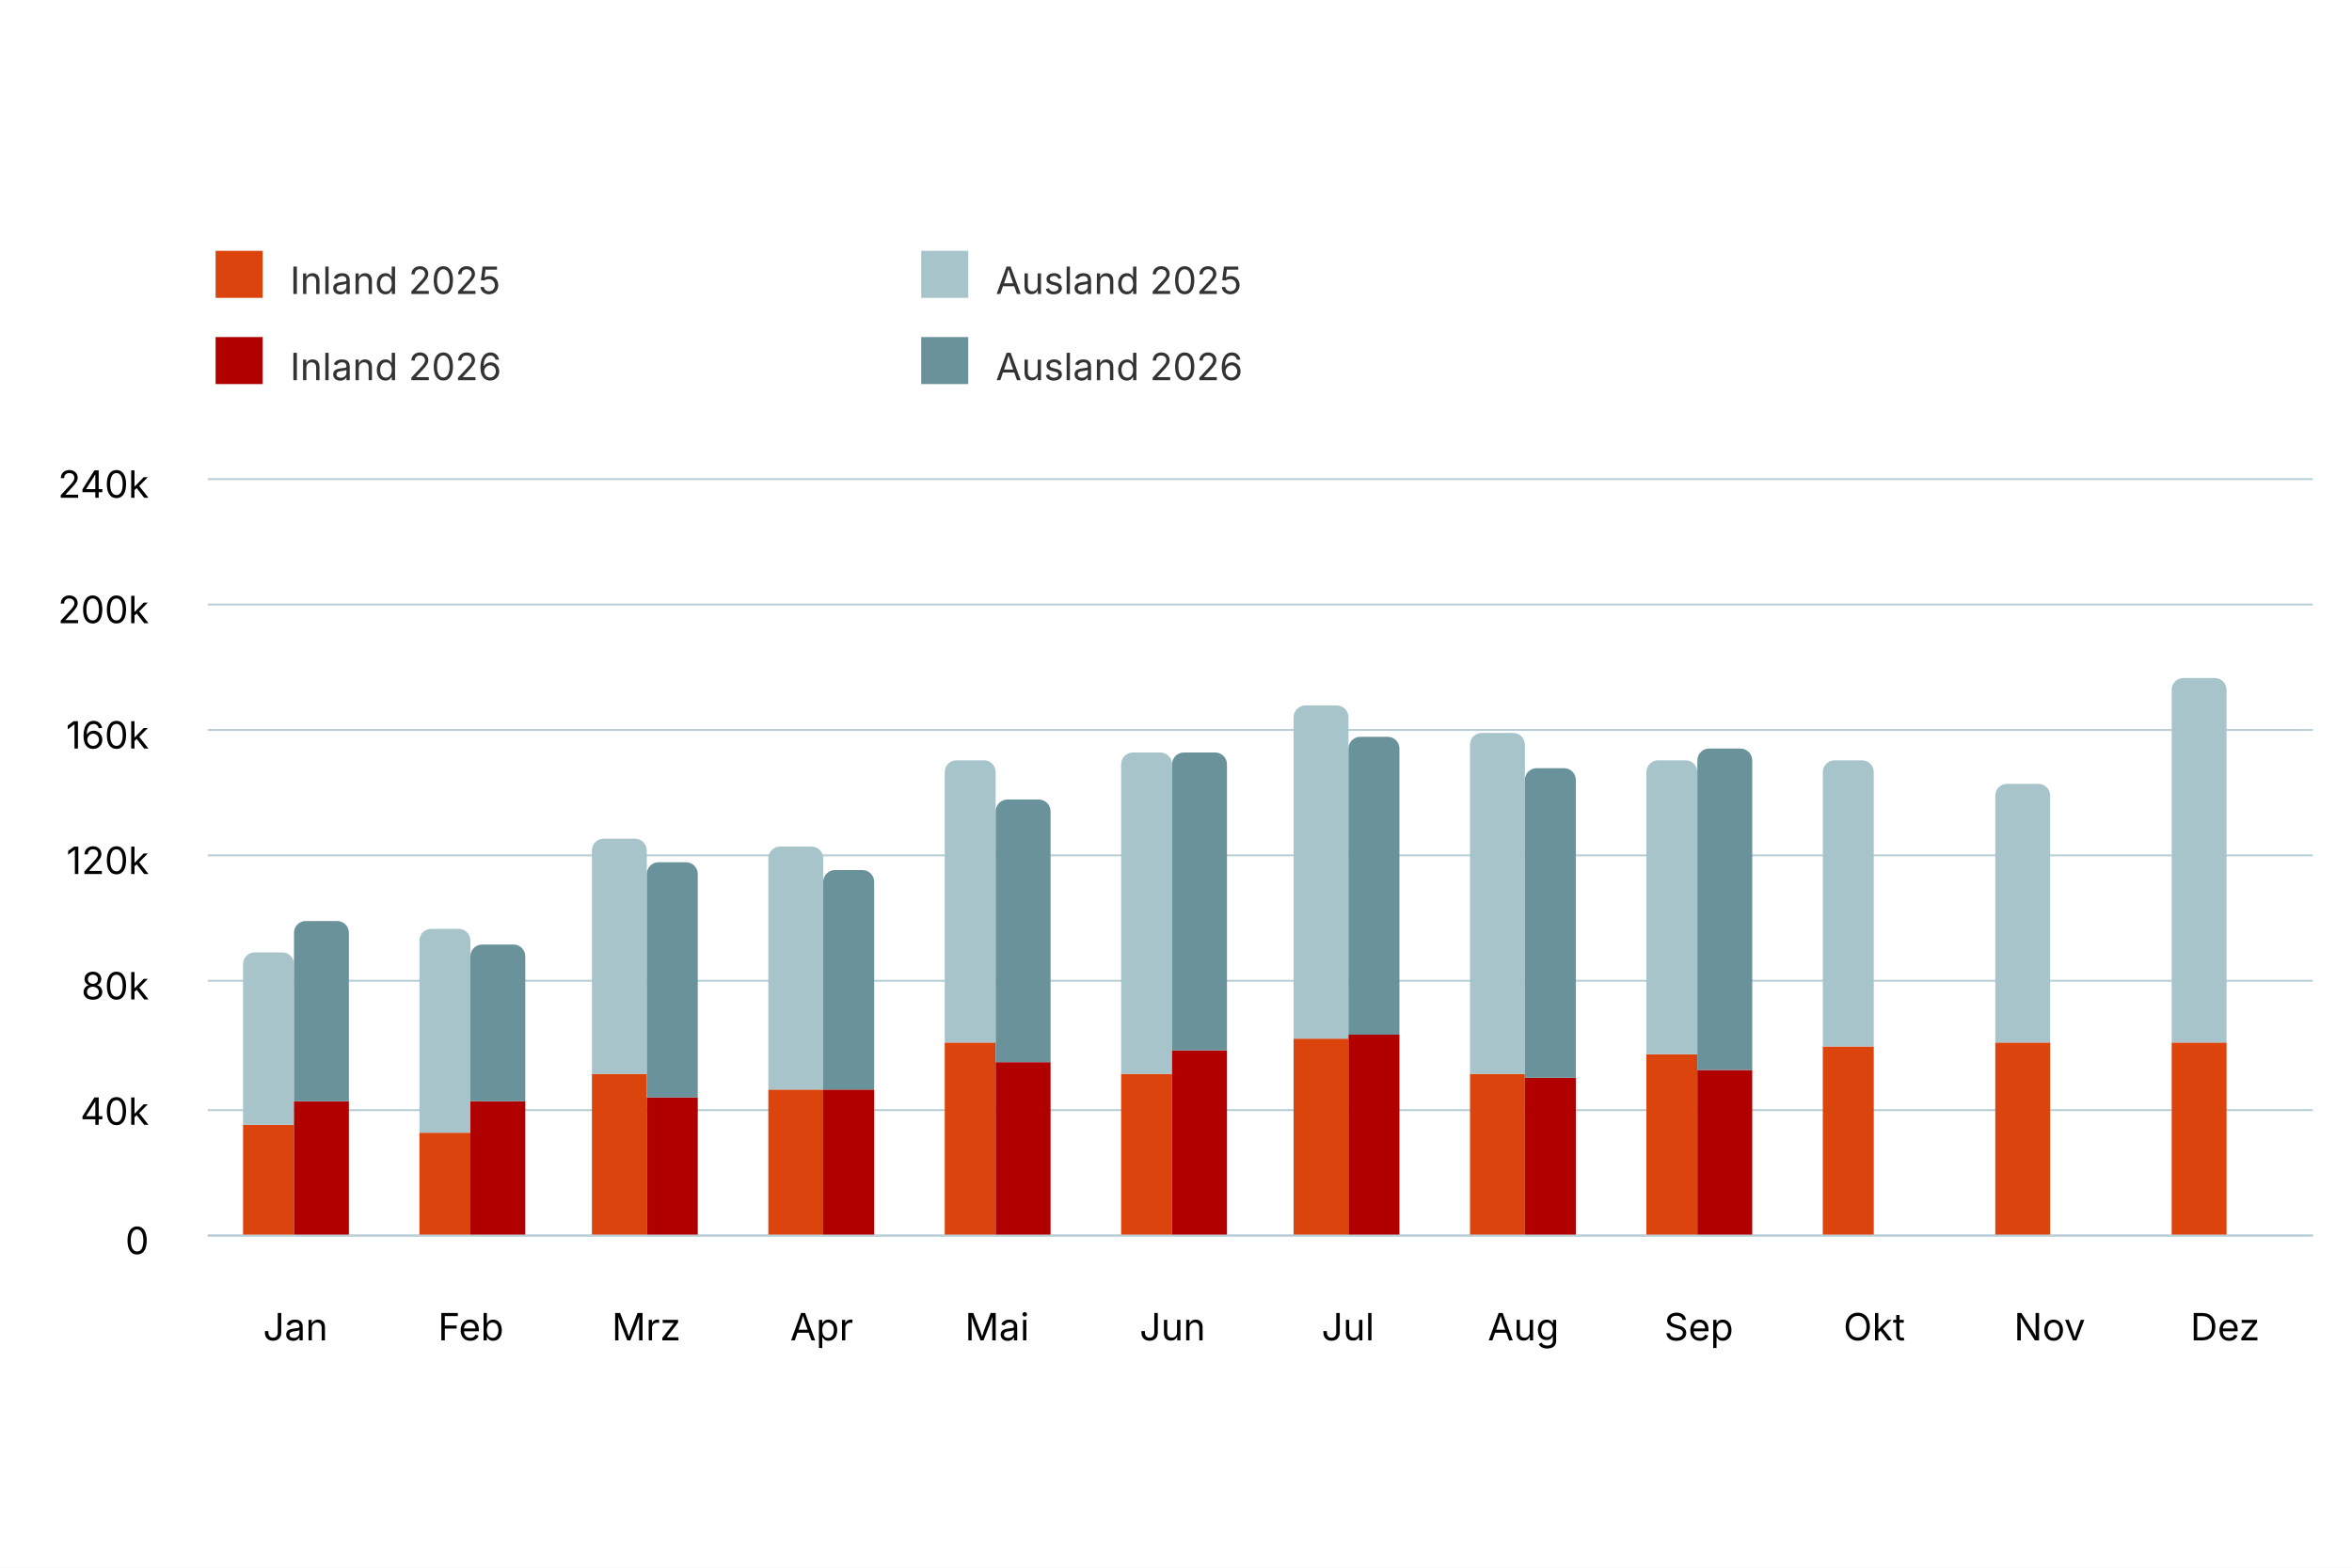
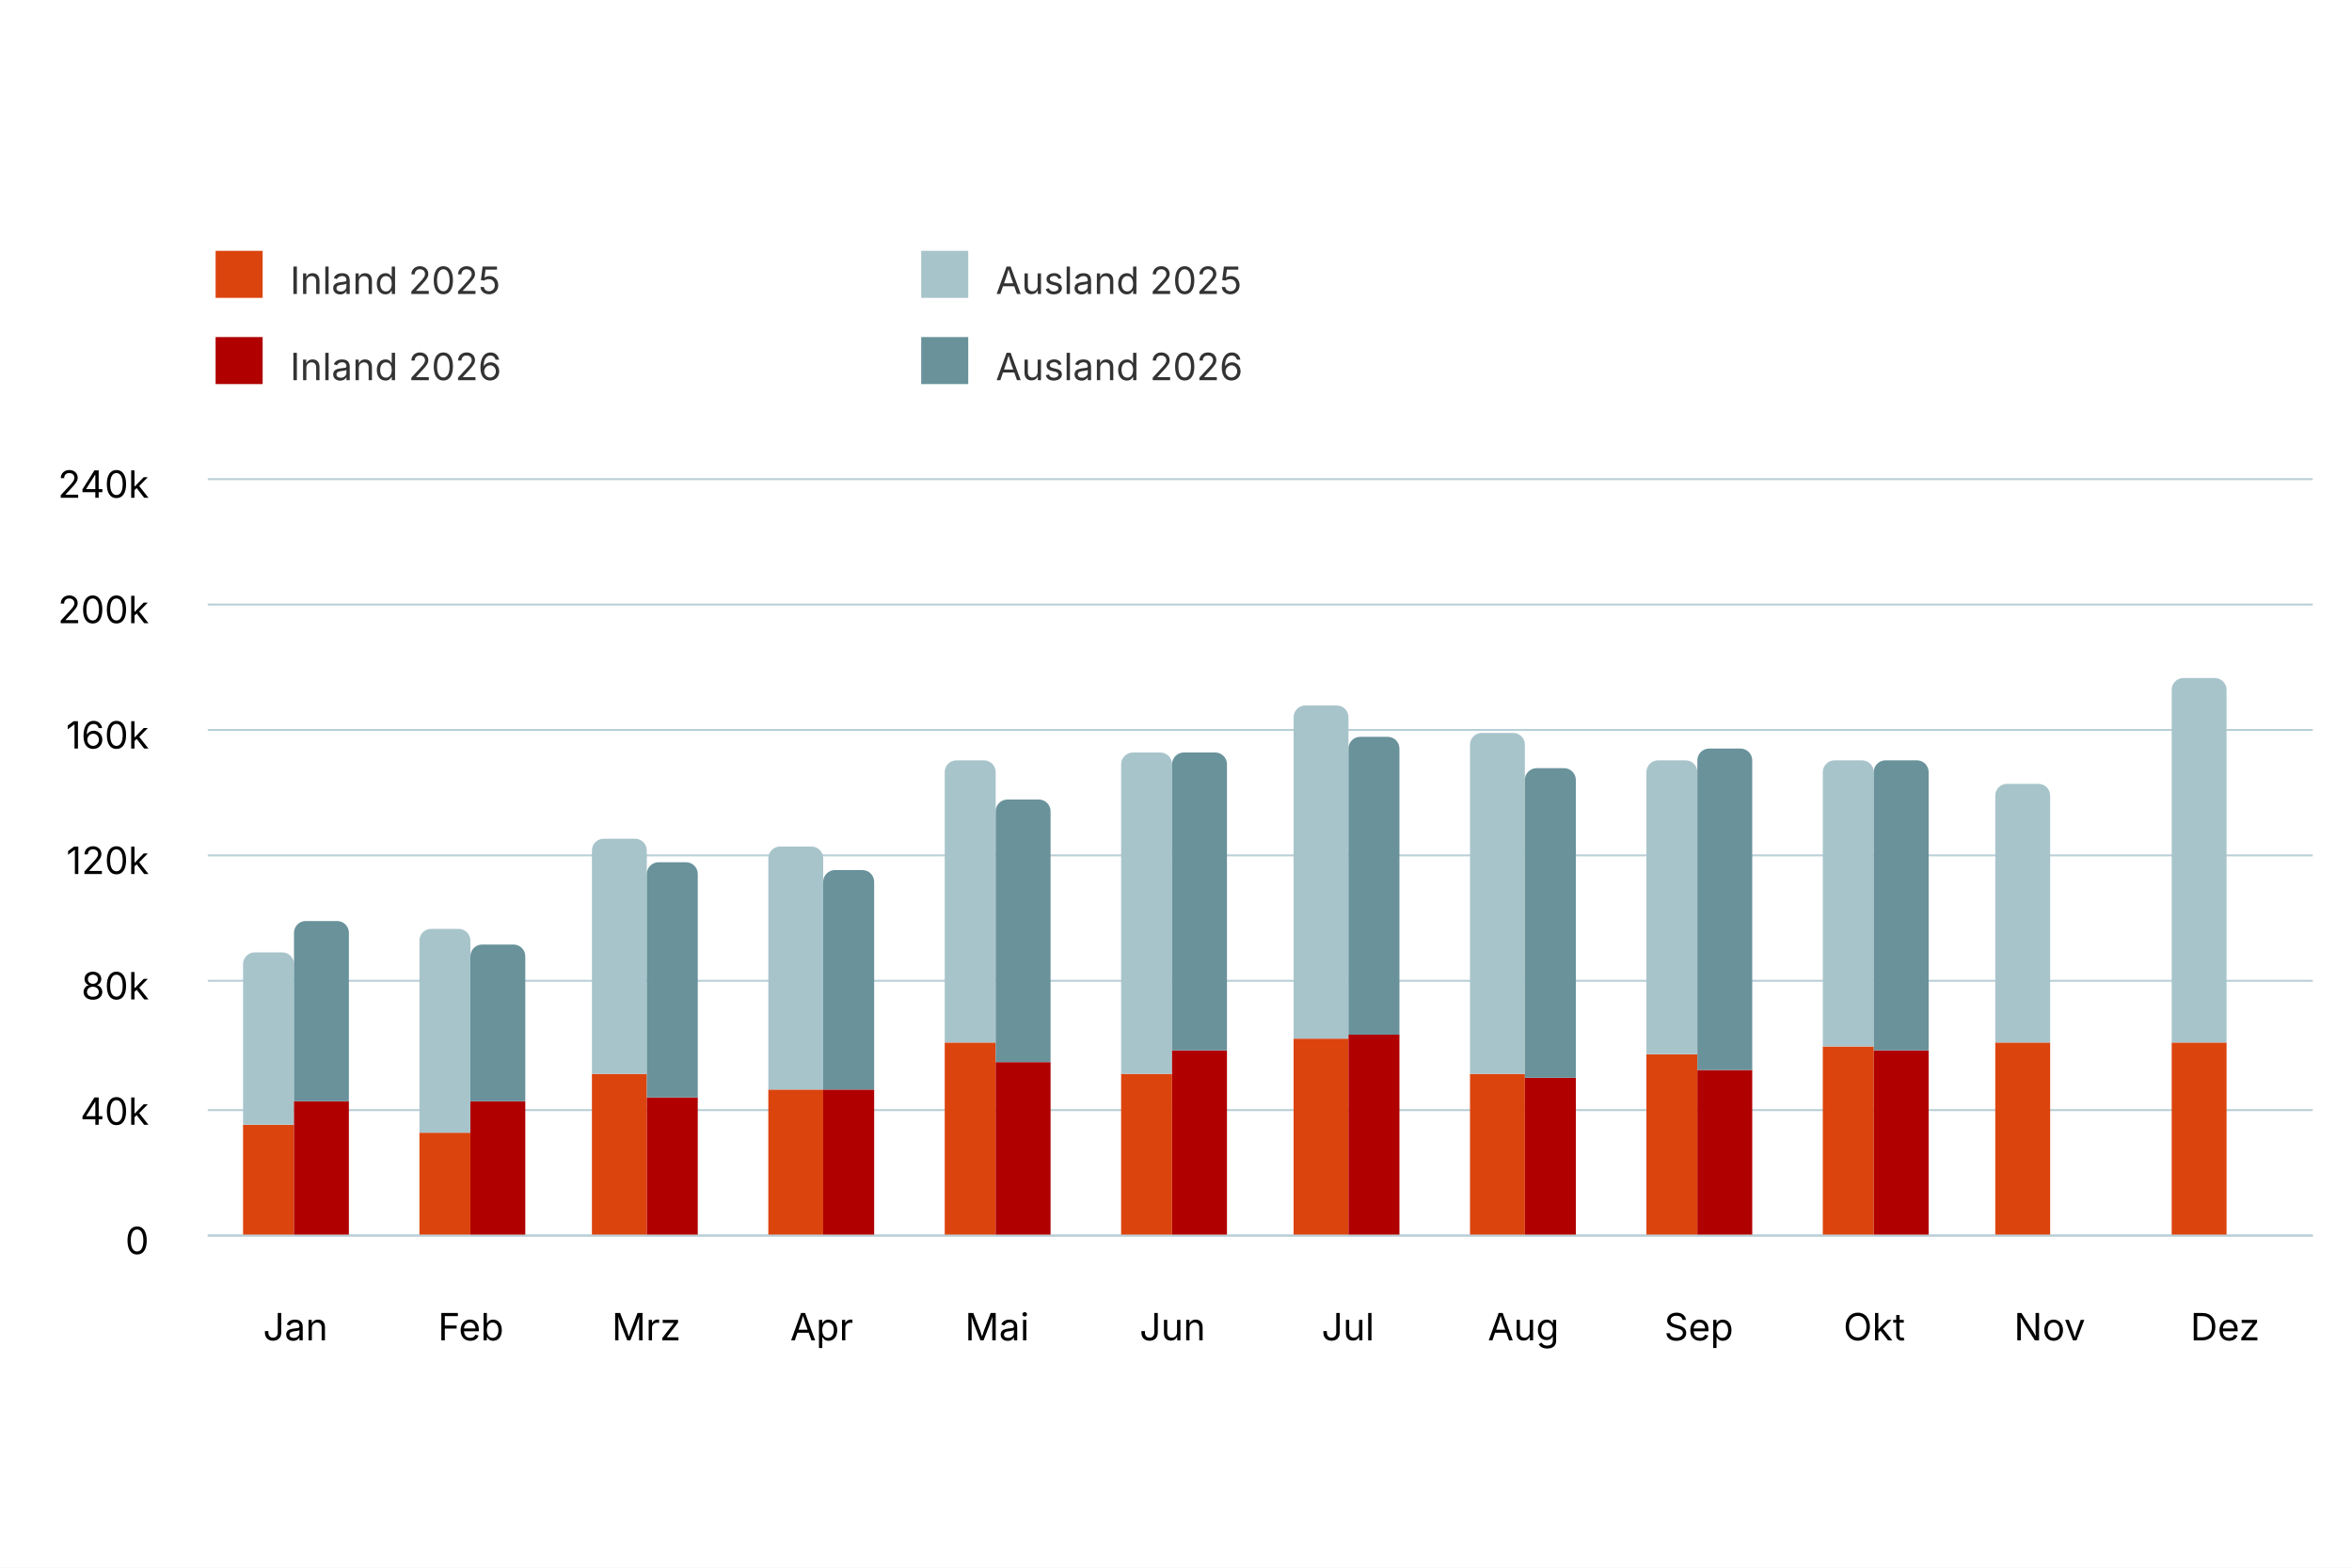
<svg xmlns="http://www.w3.org/2000/svg" version="1.1" class="highcharts-root" style="font-family: Inter, &quot;Helvetica Neue&quot;, Helvetica, Arial, sans-serif; font-size: 1rem;" width="600" height="400" viewBox="0 0 600 400" role="img" aria-label="Logiernächte nach Monat und Herkunft">
  <defs>
    <filter id="highcharts-drop-shadow-0">
      <feDropShadow dx="1" dy="1" flood-color="#000000" flood-opacity="0.75" stdDeviation="2.5" />
    </filter>
-     <clipPath id="highcharts-ju7kkkv-25-">
+     <clipPath id="highcharts-8u2mhyh-25-">
      <rect x="0" y="0" width="537" height="193" fill="none" />
    </clipPath>
  </defs>
  <rect fill="#ffffff" class="highcharts-background" filter="none" x="0" y="0" width="600" height="400" rx="0" ry="0" />
  <rect fill="none" class="highcharts-plot-background" x="53" y="122" width="537" height="193" filter="none" />
  <g class="highcharts-pane-group" data-z-index="0" />
  <g class="highcharts-grid highcharts-xaxis-grid" data-z-index="1">
    <path fill="none" stroke="#e6e6e6" stroke-width="0" stroke-dasharray="none" data-z-index="1" class="highcharts-grid-line" d="M 97.5 122 L 97.5 315" opacity="1" />
    <path fill="none" stroke="#e6e6e6" stroke-width="0" stroke-dasharray="none" data-z-index="1" class="highcharts-grid-line" d="M 142.5 122 L 142.5 315" opacity="1" />
    <path fill="none" stroke="#e6e6e6" stroke-width="0" stroke-dasharray="none" data-z-index="1" class="highcharts-grid-line" d="M 187.5 122 L 187.5 315" opacity="1" />
    <path fill="none" stroke="#e6e6e6" stroke-width="0" stroke-dasharray="none" data-z-index="1" class="highcharts-grid-line" d="M 232.5 122 L 232.5 315" opacity="1" />
    <path fill="none" stroke="#e6e6e6" stroke-width="0" stroke-dasharray="none" data-z-index="1" class="highcharts-grid-line" d="M 276.5 122 L 276.5 315" opacity="1" />
    <path fill="none" stroke="#e6e6e6" stroke-width="0" stroke-dasharray="none" data-z-index="1" class="highcharts-grid-line" d="M 321.5 122 L 321.5 315" opacity="1" />
    <path fill="none" stroke="#e6e6e6" stroke-width="0" stroke-dasharray="none" data-z-index="1" class="highcharts-grid-line" d="M 366.5 122 L 366.5 315" opacity="1" />
    <path fill="none" stroke="#e6e6e6" stroke-width="0" stroke-dasharray="none" data-z-index="1" class="highcharts-grid-line" d="M 411.5 122 L 411.5 315" opacity="1" />
    <path fill="none" stroke="#e6e6e6" stroke-width="0" stroke-dasharray="none" data-z-index="1" class="highcharts-grid-line" d="M 455.5 122 L 455.5 315" opacity="1" />
    <path fill="none" stroke="#e6e6e6" stroke-width="0" stroke-dasharray="none" data-z-index="1" class="highcharts-grid-line" d="M 500.5 122 L 500.5 315" opacity="1" />
    <path fill="none" stroke="#e6e6e6" stroke-width="0" stroke-dasharray="none" data-z-index="1" class="highcharts-grid-line" d="M 545.5 122 L 545.5 315" opacity="1" />
    <path fill="none" stroke="#e6e6e6" stroke-width="0" stroke-dasharray="none" data-z-index="1" class="highcharts-grid-line" d="M 590.5 122 L 590.5 315" opacity="1" />
    <path fill="none" stroke="#e6e6e6" stroke-width="0" stroke-dasharray="none" data-z-index="1" class="highcharts-grid-line" d="M 53.5 122 L 53.5 315" opacity="1" />
  </g>
  <g class="highcharts-grid highcharts-yaxis-grid" data-z-index="1">
    <path fill="none" stroke="#B9CFD7" stroke-width="0.5" stroke-dasharray="none" data-z-index="1" class="highcharts-grid-line" d="M 53 315.25 L 590 315.25" opacity="1" />
    <path fill="none" stroke="#B9CFD7" stroke-width="0.5" stroke-dasharray="none" data-z-index="1" class="highcharts-grid-line" d="M 53 283.25 L 590 283.25" opacity="1" />
    <path fill="none" stroke="#B9CFD7" stroke-width="0.5" stroke-dasharray="none" data-z-index="1" class="highcharts-grid-line" d="M 53 250.25 L 590 250.25" opacity="1" />
    <path fill="none" stroke="#B9CFD7" stroke-width="0.5" stroke-dasharray="none" data-z-index="1" class="highcharts-grid-line" d="M 53 218.25 L 590 218.25" opacity="1" />
    <path fill="none" stroke="#B9CFD7" stroke-width="0.5" stroke-dasharray="none" data-z-index="1" class="highcharts-grid-line" d="M 53 186.25 L 590 186.25" opacity="1" />
    <path fill="none" stroke="#B9CFD7" stroke-width="0.5" stroke-dasharray="none" data-z-index="1" class="highcharts-grid-line" d="M 53 154.25 L 590 154.25" opacity="1" />
    <path fill="none" stroke="#B9CFD7" stroke-width="0.5" stroke-dasharray="none" data-z-index="1" class="highcharts-grid-line" d="M 53 122.25 L 590 122.25" opacity="1" />
  </g>
  <rect fill="none" class="highcharts-plot-border" data-z-index="1" stroke="#cccccc" stroke-width="0" x="53" y="122" width="537" height="193" />
  <g class="highcharts-axis highcharts-xaxis" data-z-index="2">
    <path fill="none" class="highcharts-axis-line" stroke="#B9CFD7" stroke-width="0.5" data-z-index="7" d="M 53 315.25 L 590 315.25" />
  </g>
  <g class="highcharts-axis highcharts-yaxis" data-z-index="2">
    <path fill="none" class="highcharts-axis-line" stroke="#B9CFD7" stroke-width="0" data-z-index="7" d="M 53 122 L 53 315" />
  </g>
  <g class="highcharts-series-group" data-z-index="3" filter="none">
-     <g class="highcharts-series highcharts-series-0 highcharts-column-series highcharts-tracker" data-z-index="0.1" opacity="1" transform="translate(53,122) scale(1 1)" clip-path="url(#highcharts-ju7kkkv-25-)">
+     <g class="highcharts-series highcharts-series-0 highcharts-column-series highcharts-tracker" data-z-index="0.1" opacity="1" transform="translate(53,122) scale(1 1)" clip-path="url(#highcharts-8u2mhyh-25-)">
      <path fill="rgb(220, 68, 14)" d="M 9 165 L 22 165 A 0 0 0 0 1 22 165 L 22 193 A 0 0 0 0 1 22 193 L 9 193 A 0 0 0 0 1 9 193 L 9 165 A 0 0 0 0 1 9 165 Z" stroke="#ffffff" stroke-width="0" opacity="1" filter="none" class="highcharts-point" />
      <path fill="rgb(220, 68, 14)" d="M 54 167 L 67 167 A 0 0 0 0 1 67 167 L 67 193 A 0 0 0 0 1 67 193 L 54 193 A 0 0 0 0 1 54 193 L 54 167 A 0 0 0 0 1 54 167 Z" stroke="#ffffff" stroke-width="0" opacity="1" filter="none" class="highcharts-point" />
      <path fill="rgb(220, 68, 14)" d="M 98 152 L 112 152 A 0 0 0 0 1 112 152 L 112 193 A 0 0 0 0 1 112 193 L 98 193 A 0 0 0 0 1 98 193 L 98 152 A 0 0 0 0 1 98 152 Z" stroke="#ffffff" stroke-width="0" opacity="1" filter="none" class="highcharts-point" />
      <path fill="rgb(220, 68, 14)" d="M 143 156 L 157 156 A 0 0 0 0 1 157 156 L 157 193 A 0 0 0 0 1 157 193 L 143 193 A 0 0 0 0 1 143 193 L 143 156 A 0 0 0 0 1 143 156 Z" stroke="#ffffff" stroke-width="0" opacity="1" filter="none" class="highcharts-point" />
      <path fill="rgb(220, 68, 14)" d="M 188 144 L 201 144 A 0 0 0 0 1 201 144 L 201 193 A 0 0 0 0 1 201 193 L 188 193 A 0 0 0 0 1 188 193 L 188 144 A 0 0 0 0 1 188 144 Z" stroke="#ffffff" stroke-width="0" opacity="1" filter="none" class="highcharts-point" />
      <path fill="rgb(220, 68, 14)" d="M 233 152 L 246 152 A 0 0 0 0 1 246 152 L 246 193 A 0 0 0 0 1 246 193 L 233 193 A 0 0 0 0 1 233 193 L 233 152 A 0 0 0 0 1 233 152 Z" stroke="#ffffff" stroke-width="0" opacity="1" filter="none" class="highcharts-point" />
      <path fill="rgb(220, 68, 14)" d="M 277 143 L 291 143 A 0 0 0 0 1 291 143 L 291 193 A 0 0 0 0 1 291 193 L 277 193 A 0 0 0 0 1 277 193 L 277 143 A 0 0 0 0 1 277 143 Z" stroke="#ffffff" stroke-width="0" opacity="1" filter="none" class="highcharts-point" />
      <path fill="rgb(220, 68, 14)" d="M 322 152 L 336 152 A 0 0 0 0 1 336 152 L 336 193 A 0 0 0 0 1 336 193 L 322 193 A 0 0 0 0 1 322 193 L 322 152 A 0 0 0 0 1 322 152 Z" stroke="#ffffff" stroke-width="0" opacity="1" filter="none" class="highcharts-point" />
      <path fill="rgb(220, 68, 14)" d="M 367 147 L 380 147 A 0 0 0 0 1 380 147 L 380 193 A 0 0 0 0 1 380 193 L 367 193 A 0 0 0 0 1 367 193 L 367 147 A 0 0 0 0 1 367 147 Z" stroke="#ffffff" stroke-width="0" opacity="1" filter="none" class="highcharts-point" />
      <path fill="rgb(220, 68, 14)" d="M 412 145 L 425 145 A 0 0 0 0 1 425 145 L 425 193 A 0 0 0 0 1 425 193 L 412 193 A 0 0 0 0 1 412 193 L 412 145 A 0 0 0 0 1 412 145 Z" stroke="#ffffff" stroke-width="0" opacity="1" filter="none" class="highcharts-point" />
      <path fill="rgb(220, 68, 14)" d="M 456 144 L 470 144 A 0 0 0 0 1 470 144 L 470 193 A 0 0 0 0 1 470 193 L 456 193 A 0 0 0 0 1 456 193 L 456 144 A 0 0 0 0 1 456 144 Z" stroke="#ffffff" stroke-width="0" opacity="1" filter="none" class="highcharts-point" />
      <path fill="rgb(220, 68, 14)" d="M 501 144 L 515 144 A 0 0 0 0 1 515 144 L 515 193 A 0 0 0 0 1 515 193 L 501 193 A 0 0 0 0 1 501 193 L 501 144 A 0 0 0 0 1 501 144 Z" stroke="#ffffff" stroke-width="0" opacity="1" filter="none" class="highcharts-point" />
    </g>
    <g class="highcharts-markers highcharts-series-0 highcharts-column-series" data-z-index="0.1" opacity="1" transform="translate(53,122) scale(1 1)" clip-path="none" />
-     <g class="highcharts-series highcharts-series-1 highcharts-column-series highcharts-tracker" data-z-index="0.1" opacity="1" transform="translate(53,122) scale(1 1)" clip-path="url(#highcharts-ju7kkkv-25-)">
+     <g class="highcharts-series highcharts-series-1 highcharts-column-series highcharts-tracker" data-z-index="0.1" opacity="1" transform="translate(53,122) scale(1 1)" clip-path="url(#highcharts-8u2mhyh-25-)">
      <path fill="rgb(168, 196, 203)" d="M 12 121 L 19 121 A 3 3 0 0 1 22 124 L 22 165 A 0 0 0 0 1 22 165 L 9 165 A 0 0 0 0 1 9 165 L 9 124 A 3 3 0 0 1 12 121 Z" stroke="#ffffff" stroke-width="0" opacity="1" filter="none" class="highcharts-point" />
      <path fill="rgb(168, 196, 203)" d="M 57 115 L 64 115 A 3 3 0 0 1 67 118 L 67 167 A 0 0 0 0 1 67 167 L 54 167 A 0 0 0 0 1 54 167 L 54 118 A 3 3 0 0 1 57 115 Z" stroke="#ffffff" stroke-width="0" opacity="1" filter="none" class="highcharts-point" />
      <path fill="rgb(168, 196, 203)" d="M 101 92 L 109 92 A 3 3 0 0 1 112 95 L 112 152 A 0 0 0 0 1 112 152 L 98 152 A 0 0 0 0 1 98 152 L 98 95 A 3 3 0 0 1 101 92 Z" stroke="#ffffff" stroke-width="0" opacity="1" filter="none" class="highcharts-point" />
      <path fill="rgb(168, 196, 203)" d="M 146 94 L 154 94 A 3 3 0 0 1 157 97 L 157 156 A 0 0 0 0 1 157 156 L 143 156 A 0 0 0 0 1 143 156 L 143 97 A 3 3 0 0 1 146 94 Z" stroke="#ffffff" stroke-width="0" opacity="1" filter="none" class="highcharts-point" />
      <path fill="rgb(168, 196, 203)" d="M 191 72 L 198 72 A 3 3 0 0 1 201 75 L 201 144 A 0 0 0 0 1 201 144 L 188 144 A 0 0 0 0 1 188 144 L 188 75 A 3 3 0 0 1 191 72 Z" stroke="#ffffff" stroke-width="0" opacity="1" filter="none" class="highcharts-point" />
      <path fill="rgb(168, 196, 203)" d="M 236 70 L 243 70 A 3 3 0 0 1 246 73 L 246 152 A 0 0 0 0 1 246 152 L 233 152 A 0 0 0 0 1 233 152 L 233 73 A 3 3 0 0 1 236 70 Z" stroke="#ffffff" stroke-width="0" opacity="1" filter="none" class="highcharts-point" />
      <path fill="rgb(168, 196, 203)" d="M 280 58 L 288 58 A 3 3 0 0 1 291 61 L 291 143 A 0 0 0 0 1 291 143 L 277 143 A 0 0 0 0 1 277 143 L 277 61 A 3 3 0 0 1 280 58 Z" stroke="#ffffff" stroke-width="0" opacity="1" filter="none" class="highcharts-point" />
      <path fill="rgb(168, 196, 203)" d="M 325 65 L 333 65 A 3 3 0 0 1 336 68 L 336 152 A 0 0 0 0 1 336 152 L 322 152 A 0 0 0 0 1 322 152 L 322 68 A 3 3 0 0 1 325 65 Z" stroke="#ffffff" stroke-width="0" opacity="1" filter="none" class="highcharts-point" />
      <path fill="rgb(168, 196, 203)" d="M 370 72 L 377 72 A 3 3 0 0 1 380 75 L 380 147 A 0 0 0 0 1 380 147 L 367 147 A 0 0 0 0 1 367 147 L 367 75 A 3 3 0 0 1 370 72 Z" stroke="#ffffff" stroke-width="0" opacity="1" filter="none" class="highcharts-point" />
      <path fill="rgb(168, 196, 203)" d="M 415 72 L 422 72 A 3 3 0 0 1 425 75 L 425 145 A 0 0 0 0 1 425 145 L 412 145 A 0 0 0 0 1 412 145 L 412 75 A 3 3 0 0 1 415 72 Z" stroke="#ffffff" stroke-width="0" opacity="1" filter="none" class="highcharts-point" />
      <path fill="rgb(168, 196, 203)" d="M 459 78 L 467 78 A 3 3 0 0 1 470 81 L 470 144 A 0 0 0 0 1 470 144 L 456 144 A 0 0 0 0 1 456 144 L 456 81 A 3 3 0 0 1 459 78 Z" stroke="#ffffff" stroke-width="0" opacity="1" filter="none" class="highcharts-point" />
      <path fill="rgb(168, 196, 203)" d="M 504 51 L 512 51 A 3 3 0 0 1 515 54 L 515 144 A 0 0 0 0 1 515 144 L 501 144 A 0 0 0 0 1 501 144 L 501 54 A 3 3 0 0 1 504 51 Z" stroke="#ffffff" stroke-width="0" opacity="1" filter="none" class="highcharts-point" />
    </g>
    <g class="highcharts-markers highcharts-series-1 highcharts-column-series" data-z-index="0.1" opacity="1" transform="translate(53,122) scale(1 1)" clip-path="none" />
-     <g class="highcharts-series highcharts-series-2 highcharts-column-series highcharts-tracker" data-z-index="0.1" opacity="1" transform="translate(53,122) scale(1 1)" clip-path="url(#highcharts-ju7kkkv-25-)">
+     <g class="highcharts-series highcharts-series-2 highcharts-column-series highcharts-tracker" data-z-index="0.1" opacity="1" transform="translate(53,122) scale(1 1)" clip-path="url(#highcharts-8u2mhyh-25-)">
      <path fill="rgb(176, 0, 0)" d="M 22 159 L 36 159 A 0 0 0 0 1 36 159 L 36 193 A 0 0 0 0 1 36 193 L 22 193 A 0 0 0 0 1 22 193 L 22 159 A 0 0 0 0 1 22 159 Z" stroke="#ffffff" stroke-width="0" opacity="1" filter="none" class="highcharts-point" />
      <path fill="rgb(176, 0, 0)" d="M 67 159 L 81 159 A 0 0 0 0 1 81 159 L 81 193 A 0 0 0 0 1 81 193 L 67 193 A 0 0 0 0 1 67 193 L 67 159 A 0 0 0 0 1 67 159 Z" stroke="#ffffff" stroke-width="0" opacity="1" filter="none" class="highcharts-point" />
      <path fill="rgb(176, 0, 0)" d="M 112 158 L 125 158 A 0 0 0 0 1 125 158 L 125 193 A 0 0 0 0 1 125 193 L 112 193 A 0 0 0 0 1 112 193 L 112 158 A 0 0 0 0 1 112 158 Z" stroke="#ffffff" stroke-width="0" opacity="1" filter="none" class="highcharts-point" />
      <path fill="rgb(176, 0, 0)" d="M 157 156 L 170 156 A 0 0 0 0 1 170 156 L 170 193 A 0 0 0 0 1 170 193 L 157 193 A 0 0 0 0 1 157 193 L 157 156 A 0 0 0 0 1 157 156 Z" stroke="#ffffff" stroke-width="0" opacity="1" filter="none" class="highcharts-point" />
      <path fill="rgb(176, 0, 0)" d="M 201 149 L 215 149 A 0 0 0 0 1 215 149 L 215 193 A 0 0 0 0 1 215 193 L 201 193 A 0 0 0 0 1 201 193 L 201 149 A 0 0 0 0 1 201 149 Z" stroke="#ffffff" stroke-width="0" opacity="1" filter="none" class="highcharts-point" />
      <path fill="rgb(176, 0, 0)" d="M 246 146 L 260 146 A 0 0 0 0 1 260 146 L 260 193 A 0 0 0 0 1 260 193 L 246 193 A 0 0 0 0 1 246 193 L 246 146 A 0 0 0 0 1 246 146 Z" stroke="#ffffff" stroke-width="0" opacity="1" filter="none" class="highcharts-point" />
      <path fill="rgb(176, 0, 0)" d="M 291 142 L 304 142 A 0 0 0 0 1 304 142 L 304 193 A 0 0 0 0 1 304 193 L 291 193 A 0 0 0 0 1 291 193 L 291 142 A 0 0 0 0 1 291 142 Z" stroke="#ffffff" stroke-width="0" opacity="1" filter="none" class="highcharts-point" />
      <path fill="rgb(176, 0, 0)" d="M 336 153 L 349 153 A 0 0 0 0 1 349 153 L 349 193 A 0 0 0 0 1 349 193 L 336 193 A 0 0 0 0 1 336 193 L 336 153 A 0 0 0 0 1 336 153 Z" stroke="#ffffff" stroke-width="0" opacity="1" filter="none" class="highcharts-point" />
      <path fill="rgb(176, 0, 0)" d="M 380 151 L 394 151 A 0 0 0 0 1 394 151 L 394 193 A 0 0 0 0 1 394 193 L 380 193 A 0 0 0 0 1 380 193 L 380 151 A 0 0 0 0 1 380 151 Z" stroke="#ffffff" stroke-width="0" opacity="1" filter="none" class="highcharts-point" />
+       <path fill="rgb(176, 0, 0)" d="M 425 146 L 439 146 A 0 0 0 0 1 439 146 L 439 193 A 0 0 0 0 1 439 193 L 425 193 A 0 0 0 0 1 425 193 L 425 146 A 0 0 0 0 1 425 146 Z" stroke="#ffffff" stroke-width="0" opacity="1" filter="none" class="highcharts-point" />
    </g>
    <g class="highcharts-markers highcharts-series-2 highcharts-column-series" data-z-index="0.1" opacity="1" transform="translate(53,122) scale(1 1)" clip-path="none" />
-     <g class="highcharts-series highcharts-series-3 highcharts-column-series highcharts-tracker" data-z-index="0.1" opacity="1" transform="translate(53,122) scale(1 1)" clip-path="url(#highcharts-ju7kkkv-25-)">
+     <g class="highcharts-series highcharts-series-3 highcharts-column-series highcharts-tracker" data-z-index="0.1" opacity="1" transform="translate(53,122) scale(1 1)" clip-path="url(#highcharts-8u2mhyh-25-)">
      <path fill="rgb(105, 146, 155)" d="M 25 113 L 33 113 A 3 3 0 0 1 36 116 L 36 159 A 0 0 0 0 1 36 159 L 22 159 A 0 0 0 0 1 22 159 L 22 116 A 3 3 0 0 1 25 113 Z" stroke="#ffffff" stroke-width="0" opacity="1" filter="none" class="highcharts-point" />
      <path fill="rgb(105, 146, 155)" d="M 70 119 L 78 119 A 3 3 0 0 1 81 122 L 81 159 A 0 0 0 0 1 81 159 L 67 159 A 0 0 0 0 1 67 159 L 67 122 A 3 3 0 0 1 70 119 Z" stroke="#ffffff" stroke-width="0" opacity="1" filter="none" class="highcharts-point" />
      <path fill="rgb(105, 146, 155)" d="M 115 98 L 122 98 A 3 3 0 0 1 125 101 L 125 158 A 0 0 0 0 1 125 158 L 112 158 A 0 0 0 0 1 112 158 L 112 101 A 3 3 0 0 1 115 98 Z" stroke="#ffffff" stroke-width="0" opacity="1" filter="none" class="highcharts-point" />
      <path fill="rgb(105, 146, 155)" d="M 160 100 L 167 100 A 3 3 0 0 1 170 103 L 170 156 A 0 0 0 0 1 170 156 L 157 156 A 0 0 0 0 1 157 156 L 157 103 A 3 3 0 0 1 160 100 Z" stroke="#ffffff" stroke-width="0" opacity="1" filter="none" class="highcharts-point" />
      <path fill="rgb(105, 146, 155)" d="M 204 82 L 212 82 A 3 3 0 0 1 215 85 L 215 149 A 0 0 0 0 1 215 149 L 201 149 A 0 0 0 0 1 201 149 L 201 85 A 3 3 0 0 1 204 82 Z" stroke="#ffffff" stroke-width="0" opacity="1" filter="none" class="highcharts-point" />
      <path fill="rgb(105, 146, 155)" d="M 249 70 L 257 70 A 3 3 0 0 1 260 73 L 260 146 A 0 0 0 0 1 260 146 L 246 146 A 0 0 0 0 1 246 146 L 246 73 A 3 3 0 0 1 249 70 Z" stroke="#ffffff" stroke-width="0" opacity="1" filter="none" class="highcharts-point" />
      <path fill="rgb(105, 146, 155)" d="M 294 66 L 301 66 A 3 3 0 0 1 304 69 L 304 142 A 0 0 0 0 1 304 142 L 291 142 A 0 0 0 0 1 291 142 L 291 69 A 3 3 0 0 1 294 66 Z" stroke="#ffffff" stroke-width="0" opacity="1" filter="none" class="highcharts-point" />
      <path fill="rgb(105, 146, 155)" d="M 339 74 L 346 74 A 3 3 0 0 1 349 77 L 349 153 A 0 0 0 0 1 349 153 L 336 153 A 0 0 0 0 1 336 153 L 336 77 A 3 3 0 0 1 339 74 Z" stroke="#ffffff" stroke-width="0" opacity="1" filter="none" class="highcharts-point" />
      <path fill="rgb(105, 146, 155)" d="M 383 69 L 391 69 A 3 3 0 0 1 394 72 L 394 151 A 0 0 0 0 1 394 151 L 380 151 A 0 0 0 0 1 380 151 L 380 72 A 3 3 0 0 1 383 69 Z" stroke="#ffffff" stroke-width="0" opacity="1" filter="none" class="highcharts-point" />
+       <path fill="rgb(105, 146, 155)" d="M 428 72 L 436 72 A 3 3 0 0 1 439 75 L 439 146 A 0 0 0 0 1 439 146 L 425 146 A 0 0 0 0 1 425 146 L 425 75 A 3 3 0 0 1 428 72 Z" stroke="#ffffff" stroke-width="0" opacity="1" filter="none" class="highcharts-point" />
    </g>
    <g class="highcharts-markers highcharts-series-3 highcharts-column-series" data-z-index="0.1" opacity="1" transform="translate(53,122) scale(1 1)" clip-path="none" />
  </g>
  <text x="10" text-anchor="start" class="highcharts-caption" data-z-index="4" style="font-size: 0.8em; fill: rgb(102, 102, 102);" text-align="left" y="357" transform-origin="10 15" transform="translate(0,0) scale(1 1)" />
  <g class="highcharts-axis-labels highcharts-xaxis-labels" data-z-index="7">
    <text x="75.375" text-anchor="middle" transform="translate(0,0)" style="cursor: default; font-size: 0.8em; fill: rgb(0, 0, 0);" y="342" opacity="1">Jan</text>
    <text x="120.125" text-anchor="middle" transform="translate(0,0)" style="cursor: default; font-size: 0.8em; fill: rgb(0, 0, 0);" y="342" opacity="1">Feb</text>
    <text x="164.875" text-anchor="middle" transform="translate(0,0)" style="cursor: default; font-size: 0.8em; fill: rgb(0, 0, 0);" y="342" opacity="1">Mrz</text>
    <text x="209.625" text-anchor="middle" transform="translate(0,0)" style="cursor: default; font-size: 0.8em; fill: rgb(0, 0, 0);" y="342" opacity="1">Apr</text>
    <text x="254.375" text-anchor="middle" transform="translate(0,0)" style="cursor: default; font-size: 0.8em; fill: rgb(0, 0, 0);" y="342" opacity="1">Mai</text>
    <text x="299.125" text-anchor="middle" transform="translate(0,0)" style="cursor: default; font-size: 0.8em; fill: rgb(0, 0, 0);" y="342" opacity="1">Jun</text>
    <text x="343.875" text-anchor="middle" transform="translate(0,0)" style="cursor: default; font-size: 0.8em; fill: rgb(0, 0, 0);" y="342" opacity="1">Jul</text>
    <text x="388.625" text-anchor="middle" transform="translate(0,0)" style="cursor: default; font-size: 0.8em; fill: rgb(0, 0, 0);" y="342" opacity="1">Aug</text>
    <text x="433.375" text-anchor="middle" transform="translate(0,0)" style="cursor: default; font-size: 0.8em; fill: rgb(0, 0, 0);" y="342" opacity="1">Sep</text>
    <text x="478.125" text-anchor="middle" transform="translate(0,0)" style="cursor: default; font-size: 0.8em; fill: rgb(0, 0, 0);" y="342" opacity="1">Okt</text>
    <text x="522.875" text-anchor="middle" transform="translate(0,0)" style="cursor: default; font-size: 0.8em; fill: rgb(0, 0, 0);" y="342" opacity="1">Nov</text>
    <text x="567.625" text-anchor="middle" transform="translate(0,0)" style="cursor: default; font-size: 0.8em; fill: rgb(0, 0, 0);" y="342" opacity="1">Dez</text>
  </g>
  <g class="highcharts-axis-labels highcharts-yaxis-labels" data-z-index="7">
    <text x="38" text-anchor="end" transform="translate(0,0)" style="cursor: default; font-size: 0.8em; fill: rgb(0, 0, 0);" y="320" opacity="1">0</text>
    <text x="38" text-anchor="end" transform="translate(0,0)" style="cursor: default; font-size: 0.8em; fill: rgb(0, 0, 0);" y="287" opacity="1">40k</text>
    <text x="38" text-anchor="end" transform="translate(0,0)" style="cursor: default; font-size: 0.8em; fill: rgb(0, 0, 0);" y="255" opacity="1">80k</text>
    <text x="38" text-anchor="end" transform="translate(0,0)" style="cursor: default; font-size: 0.8em; fill: rgb(0, 0, 0);" y="223" opacity="1">120k</text>
    <text x="38" text-anchor="end" transform="translate(0,0)" style="cursor: default; font-size: 0.8em; fill: rgb(0, 0, 0);" y="191" opacity="1">160k</text>
    <text x="38" text-anchor="end" transform="translate(0,0)" style="cursor: default; font-size: 0.8em; fill: rgb(0, 0, 0);" y="159" opacity="1">200k</text>
    <text x="38" text-anchor="end" transform="translate(0,0)" style="cursor: default; font-size: 0.8em; fill: rgb(0, 0, 0);" y="127" opacity="1">240k</text>
  </g>
  <g class="highcharts-legend highcharts-no-tooltip" data-z-index="7" text-align="left" transform="translate(45,55)">
    <rect fill="none" class="highcharts-legend-box" rx="0" ry="0" stroke="#999999" stroke-width="0" filter="none" x="0" y="0" width="356" height="55" />
    <g data-z-index="1">
      <g>
        <g class="highcharts-legend-item highcharts-column-series highcharts-color-undefined highcharts-series-0" data-z-index="1" transform="translate(8,3)">
          <text x="21" text-anchor="start" data-z-index="2" style="cursor: pointer; font-size: 0.8em; text-decoration: none; font-weight: normal; fill: rgb(51, 51, 51);" y="17">Inland 2025</text>
          <rect x="2" y="6" rx="0" ry="0" width="12" height="12" fill="rgb(220, 68, 14)" class="highcharts-point" data-z-index="3" />
        </g>
        <g class="highcharts-legend-item highcharts-column-series highcharts-color-undefined highcharts-series-1" data-z-index="1" transform="translate(188,3)">
          <text x="21" y="17" text-anchor="start" data-z-index="2" style="cursor: pointer; font-size: 0.8em; text-decoration: none; font-weight: normal; fill: rgb(51, 51, 51);">Ausland 2025</text>
          <rect x="2" y="6" rx="0" ry="0" width="12" height="12" fill="rgb(168, 196, 203)" class="highcharts-point" data-z-index="3" />
        </g>
        <g class="highcharts-legend-item highcharts-column-series highcharts-color-undefined highcharts-series-2" data-z-index="1" transform="translate(8,25)">
          <text x="21" y="17" text-anchor="start" data-z-index="2" style="cursor: pointer; font-size: 0.8em; text-decoration: none; font-weight: normal; fill: rgb(51, 51, 51);">Inland 2026</text>
          <rect x="2" y="6" rx="0" ry="0" width="12" height="12" fill="rgb(176, 0, 0)" class="highcharts-point" data-z-index="3" />
        </g>
        <g class="highcharts-legend-item highcharts-column-series highcharts-color-undefined highcharts-series-3" data-z-index="1" transform="translate(188,25)">
          <text x="21" y="17" text-anchor="start" data-z-index="2" style="cursor: pointer; font-size: 0.8em; text-decoration: none; font-weight: normal; fill: rgb(51, 51, 51);">Ausland 2026</text>
          <rect x="2" y="6" rx="0" ry="0" width="12" height="12" fill="rgb(105, 146, 155)" class="highcharts-point" data-z-index="3" />
        </g>
      </g>
    </g>
  </g>
</svg>
